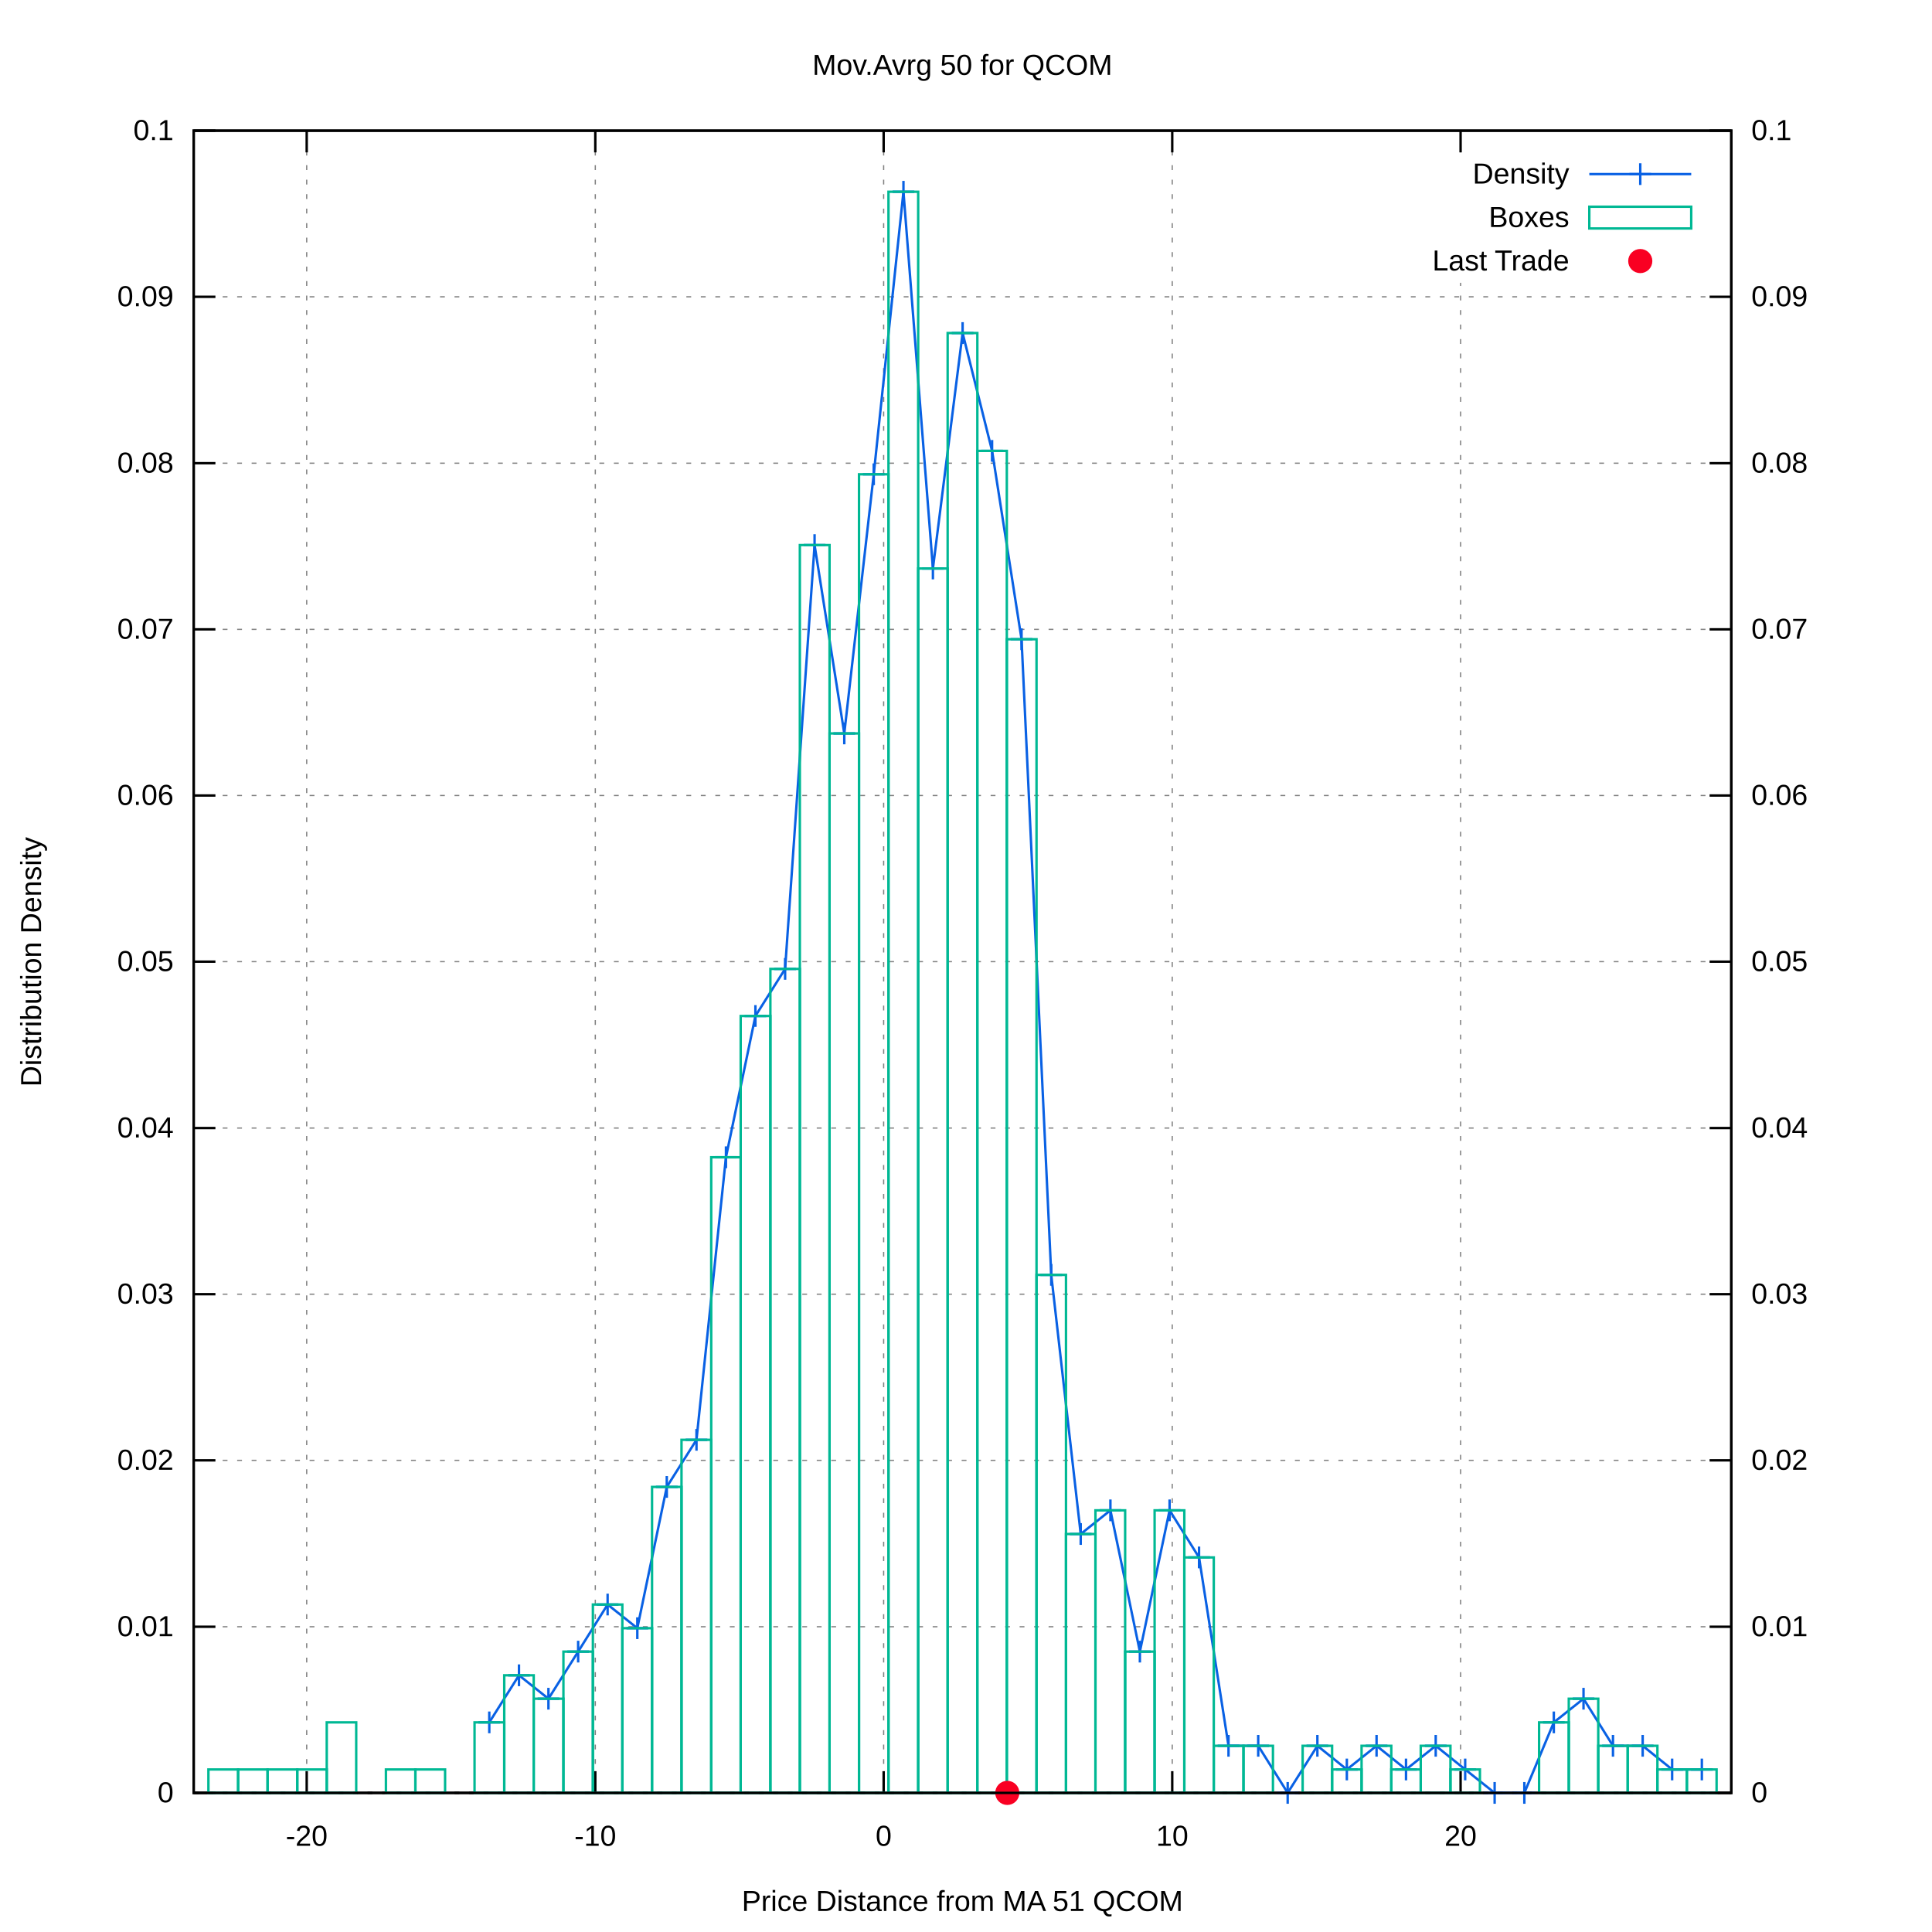
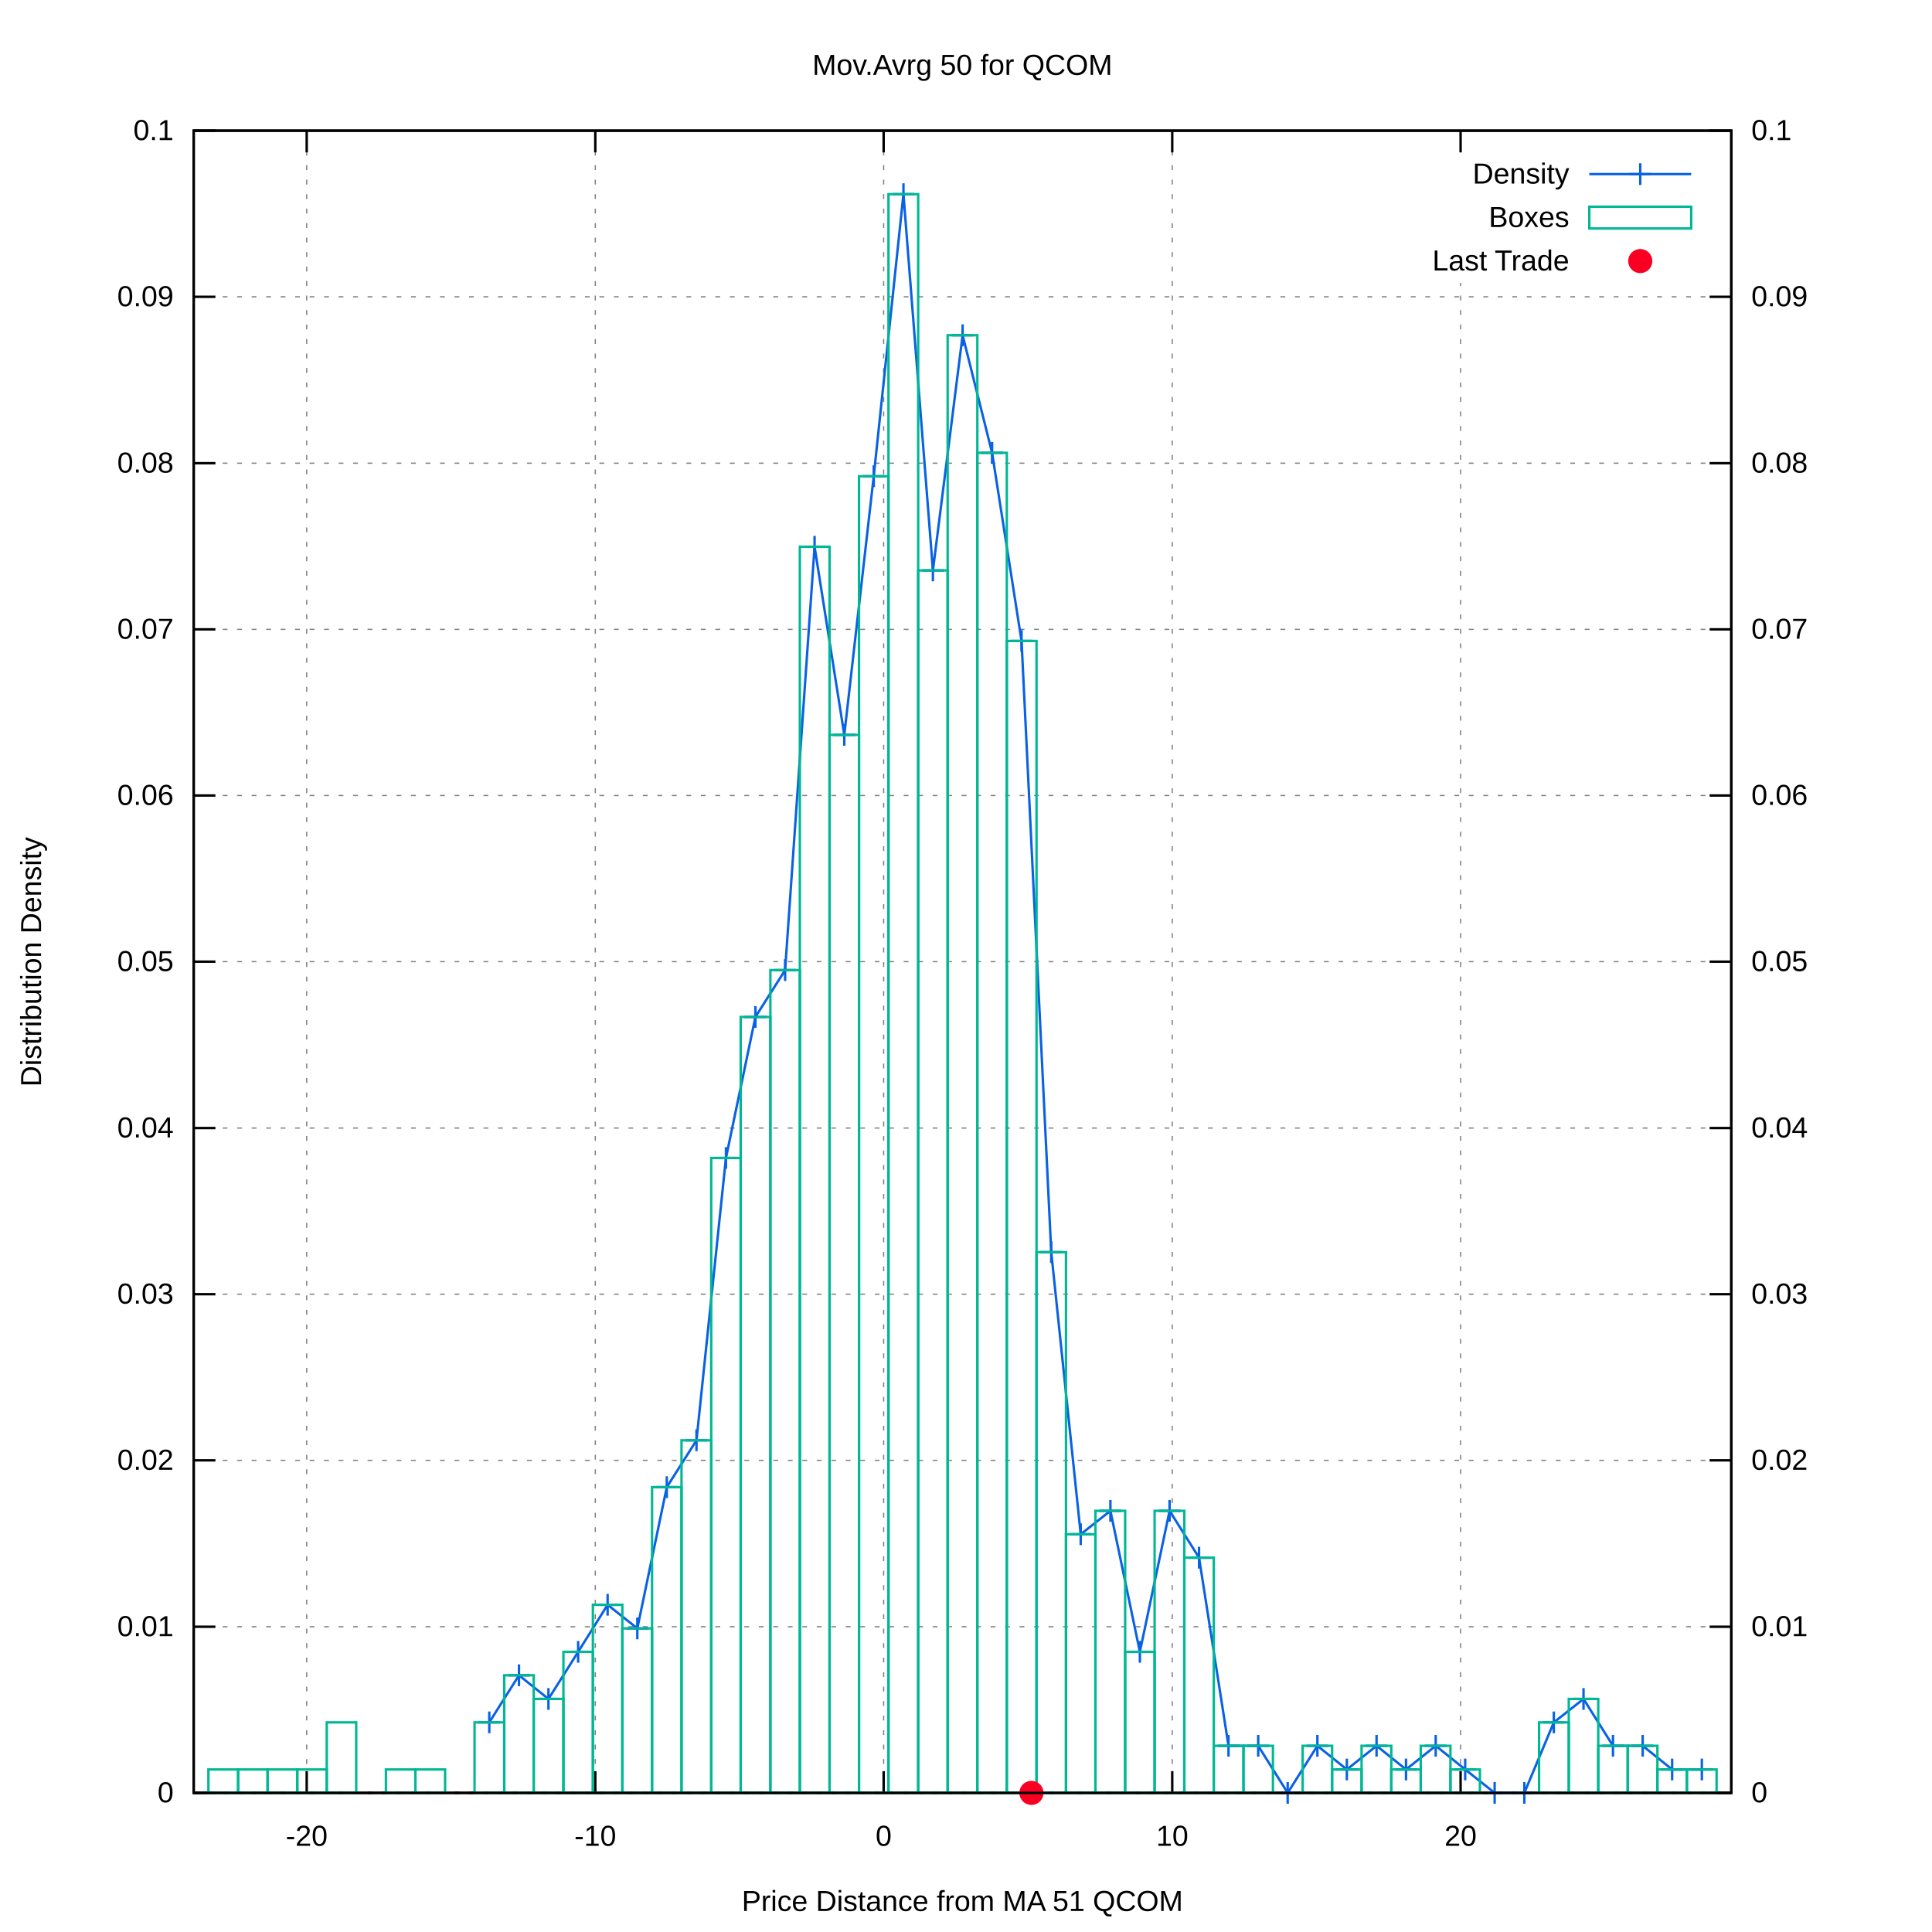
<svg xmlns="http://www.w3.org/2000/svg" xmlns:xlink="http://www.w3.org/1999/xlink" viewBox="0 0 800 800">
  <g id="gnuplot_canvas">
    <rect x="0" y="0" width="800" height="800" fill="#ffffff" />
    <defs>
      <circle id="gpDot" r="0.5" stroke-width="0.5" />
      <path id="gpPt0" stroke-width="0.222" stroke="currentColor" d="M-1,0 h2 M0,-1 v2" />
      <path id="gpPt1" stroke-width="0.222" stroke="currentColor" d="M-1,-1 L1,1 M1,-1 L-1,1" />
      <path id="gpPt2" stroke-width="0.222" stroke="currentColor" d="M-1,0 L1,0 M0,-1 L0,1 M-1,-1 L1,1 M-1,1 L1,-1" />
      <rect id="gpPt3" stroke-width="0.222" stroke="currentColor" x="-1" y="-1" width="2" height="2" />
      <rect id="gpPt4" stroke-width="0.222" stroke="currentColor" fill="currentColor" x="-1" y="-1" width="2" height="2" />
      <circle id="gpPt5" stroke-width="0.222" stroke="currentColor" cx="0" cy="0" r="1" />
      <use xlink:href="#gpPt5" id="gpPt6" fill="currentColor" stroke="none" />
      <path id="gpPt7" stroke-width="0.222" stroke="currentColor" d="M0,-1.33 L-1.33,0.67 L1.33,0.67 z" />
      <use xlink:href="#gpPt7" id="gpPt8" fill="currentColor" stroke="none" />
      <use xlink:href="#gpPt7" id="gpPt9" stroke="currentColor" transform="rotate(180)" />
      <use xlink:href="#gpPt9" id="gpPt10" fill="currentColor" stroke="none" />
      <use xlink:href="#gpPt3" id="gpPt11" stroke="currentColor" transform="rotate(45)" />
      <use xlink:href="#gpPt11" id="gpPt12" fill="currentColor" stroke="none" />
      <path id="gpPt13" stroke-width="0.222" stroke="currentColor" d="M0,1.330 L1.265,0.411 L0.782,-1.067 L-0.782,-1.076 L-1.265,0.411 z" />
      <use xlink:href="#gpPt13" id="gpPt14" fill="currentColor" stroke="none" />
      <filter id="textbox" filterUnits="objectBoundingBox" x="0" y="0" height="1" width="1">
        <feFlood flood-color="#FFFFFF" flood-opacity="1" result="bgnd" />
        <feComposite in="SourceGraphic" in2="bgnd" operator="atop" />
      </filter>
      <filter id="greybox" filterUnits="objectBoundingBox" x="0" y="0" height="1" width="1">
        <feFlood flood-color="lightgrey" flood-opacity="1" result="grey" />
        <feComposite in="SourceGraphic" in2="grey" operator="atop" />
      </filter>
    </defs>
    <g fill="none" color="#FFFFFF" stroke="black" stroke-width="1.00" stroke-linecap="butt" stroke-linejoin="miter">
</g>
    <g fill="none" color="black" stroke="currentColor" stroke-width="1.00" stroke-linecap="butt" stroke-linejoin="miter">
</g>
    <g fill="none" color="black" stroke="black" stroke-width="0.50" stroke-linecap="butt" stroke-linejoin="miter">
</g>
    <g fill="none" color="gray" stroke="currentColor" stroke-width="0.50" stroke-linecap="butt" stroke-linejoin="miter">
      <path stroke="gray" stroke-dasharray="2,4" class="gridline" d="M80.2,742.4 L716.9,742.4  " />
    </g>
    <g fill="none" color="gray" stroke="gray" stroke-width="1.00" stroke-linecap="butt" stroke-linejoin="miter">
</g>
    <g fill="none" color="black" stroke="currentColor" stroke-width="1.00" stroke-linecap="butt" stroke-linejoin="miter">
      <path stroke="black" d="M80.2,742.4 L89.2,742.4  " />
      <g transform="translate(71.9,746.3)" stroke="none" fill="black" font-family="arial" font-size="12.00" text-anchor="end">
        <text>
          <tspan font-family="arial"> 0</tspan>
        </text>
      </g>
    </g>
    <g fill="none" color="black" stroke="currentColor" stroke-width="1.00" stroke-linecap="butt" stroke-linejoin="miter">
</g>
    <g fill="none" color="black" stroke="black" stroke-width="0.50" stroke-linecap="butt" stroke-linejoin="miter">
</g>
    <g fill="none" color="gray" stroke="currentColor" stroke-width="0.50" stroke-linecap="butt" stroke-linejoin="miter">
      <path stroke="gray" stroke-dasharray="2,4" class="gridline" d="M80.2,673.6 L716.9,673.6  " />
    </g>
    <g fill="none" color="gray" stroke="gray" stroke-width="1.00" stroke-linecap="butt" stroke-linejoin="miter">
</g>
    <g fill="none" color="black" stroke="currentColor" stroke-width="1.00" stroke-linecap="butt" stroke-linejoin="miter">
      <path stroke="black" d="M80.2,673.6 L89.2,673.6  " />
      <g transform="translate(71.9,677.5)" stroke="none" fill="black" font-family="arial" font-size="12.00" text-anchor="end">
        <text>
          <tspan font-family="arial"> 0.01</tspan>
        </text>
      </g>
    </g>
    <g fill="none" color="black" stroke="currentColor" stroke-width="1.00" stroke-linecap="butt" stroke-linejoin="miter">
</g>
    <g fill="none" color="black" stroke="black" stroke-width="0.50" stroke-linecap="butt" stroke-linejoin="miter">
</g>
    <g fill="none" color="gray" stroke="currentColor" stroke-width="0.50" stroke-linecap="butt" stroke-linejoin="miter">
      <path stroke="gray" stroke-dasharray="2,4" class="gridline" d="M80.2,604.7 L716.9,604.7  " />
    </g>
    <g fill="none" color="gray" stroke="gray" stroke-width="1.00" stroke-linecap="butt" stroke-linejoin="miter">
</g>
    <g fill="none" color="black" stroke="currentColor" stroke-width="1.00" stroke-linecap="butt" stroke-linejoin="miter">
      <path stroke="black" d="M80.2,604.7 L89.2,604.7  " />
      <g transform="translate(71.9,608.6)" stroke="none" fill="black" font-family="arial" font-size="12.00" text-anchor="end">
        <text>
          <tspan font-family="arial"> 0.02</tspan>
        </text>
      </g>
    </g>
    <g fill="none" color="black" stroke="currentColor" stroke-width="1.00" stroke-linecap="butt" stroke-linejoin="miter">
</g>
    <g fill="none" color="black" stroke="black" stroke-width="0.50" stroke-linecap="butt" stroke-linejoin="miter">
</g>
    <g fill="none" color="gray" stroke="currentColor" stroke-width="0.50" stroke-linecap="butt" stroke-linejoin="miter">
      <path stroke="gray" stroke-dasharray="2,4" class="gridline" d="M80.2,535.9 L716.9,535.9  " />
    </g>
    <g fill="none" color="gray" stroke="gray" stroke-width="1.00" stroke-linecap="butt" stroke-linejoin="miter">
</g>
    <g fill="none" color="black" stroke="currentColor" stroke-width="1.00" stroke-linecap="butt" stroke-linejoin="miter">
      <path stroke="black" d="M80.2,535.9 L89.2,535.9  " />
      <g transform="translate(71.9,539.8)" stroke="none" fill="black" font-family="arial" font-size="12.00" text-anchor="end">
        <text>
          <tspan font-family="arial"> 0.03</tspan>
        </text>
      </g>
    </g>
    <g fill="none" color="black" stroke="currentColor" stroke-width="1.00" stroke-linecap="butt" stroke-linejoin="miter">
</g>
    <g fill="none" color="black" stroke="black" stroke-width="0.50" stroke-linecap="butt" stroke-linejoin="miter">
</g>
    <g fill="none" color="gray" stroke="currentColor" stroke-width="0.50" stroke-linecap="butt" stroke-linejoin="miter">
      <path stroke="gray" stroke-dasharray="2,4" class="gridline" d="M80.2,467.1 L716.9,467.1  " />
    </g>
    <g fill="none" color="gray" stroke="gray" stroke-width="1.00" stroke-linecap="butt" stroke-linejoin="miter">
</g>
    <g fill="none" color="black" stroke="currentColor" stroke-width="1.00" stroke-linecap="butt" stroke-linejoin="miter">
      <path stroke="black" d="M80.2,467.1 L89.2,467.1  " />
      <g transform="translate(71.9,471.0)" stroke="none" fill="black" font-family="arial" font-size="12.00" text-anchor="end">
        <text>
          <tspan font-family="arial"> 0.04</tspan>
        </text>
      </g>
    </g>
    <g fill="none" color="black" stroke="currentColor" stroke-width="1.00" stroke-linecap="butt" stroke-linejoin="miter">
</g>
    <g fill="none" color="black" stroke="black" stroke-width="0.50" stroke-linecap="butt" stroke-linejoin="miter">
</g>
    <g fill="none" color="gray" stroke="currentColor" stroke-width="0.50" stroke-linecap="butt" stroke-linejoin="miter">
      <path stroke="gray" stroke-dasharray="2,4" class="gridline" d="M80.2,398.2 L716.9,398.2  " />
    </g>
    <g fill="none" color="gray" stroke="gray" stroke-width="1.00" stroke-linecap="butt" stroke-linejoin="miter">
</g>
    <g fill="none" color="black" stroke="currentColor" stroke-width="1.00" stroke-linecap="butt" stroke-linejoin="miter">
      <path stroke="black" d="M80.2,398.2 L89.2,398.2  " />
      <g transform="translate(71.9,402.1)" stroke="none" fill="black" font-family="arial" font-size="12.00" text-anchor="end">
        <text>
          <tspan font-family="arial"> 0.05</tspan>
        </text>
      </g>
    </g>
    <g fill="none" color="black" stroke="currentColor" stroke-width="1.00" stroke-linecap="butt" stroke-linejoin="miter">
</g>
    <g fill="none" color="black" stroke="black" stroke-width="0.50" stroke-linecap="butt" stroke-linejoin="miter">
</g>
    <g fill="none" color="gray" stroke="currentColor" stroke-width="0.50" stroke-linecap="butt" stroke-linejoin="miter">
      <path stroke="gray" stroke-dasharray="2,4" class="gridline" d="M80.2,329.4 L716.9,329.4  " />
    </g>
    <g fill="none" color="gray" stroke="gray" stroke-width="1.00" stroke-linecap="butt" stroke-linejoin="miter">
</g>
    <g fill="none" color="black" stroke="currentColor" stroke-width="1.00" stroke-linecap="butt" stroke-linejoin="miter">
      <path stroke="black" d="M80.2,329.4 L89.2,329.4  " />
      <g transform="translate(71.9,333.3)" stroke="none" fill="black" font-family="arial" font-size="12.00" text-anchor="end">
        <text>
          <tspan font-family="arial"> 0.06</tspan>
        </text>
      </g>
    </g>
    <g fill="none" color="black" stroke="currentColor" stroke-width="1.00" stroke-linecap="butt" stroke-linejoin="miter">
</g>
    <g fill="none" color="black" stroke="black" stroke-width="0.50" stroke-linecap="butt" stroke-linejoin="miter">
</g>
    <g fill="none" color="gray" stroke="currentColor" stroke-width="0.50" stroke-linecap="butt" stroke-linejoin="miter">
      <path stroke="gray" stroke-dasharray="2,4" class="gridline" d="M80.2,260.6 L716.9,260.6  " />
    </g>
    <g fill="none" color="gray" stroke="gray" stroke-width="1.00" stroke-linecap="butt" stroke-linejoin="miter">
</g>
    <g fill="none" color="black" stroke="currentColor" stroke-width="1.00" stroke-linecap="butt" stroke-linejoin="miter">
      <path stroke="black" d="M80.2,260.6 L89.2,260.6  " />
      <g transform="translate(71.9,264.5)" stroke="none" fill="black" font-family="arial" font-size="12.00" text-anchor="end">
        <text>
          <tspan font-family="arial"> 0.07</tspan>
        </text>
      </g>
    </g>
    <g fill="none" color="black" stroke="currentColor" stroke-width="1.00" stroke-linecap="butt" stroke-linejoin="miter">
</g>
    <g fill="none" color="black" stroke="black" stroke-width="0.50" stroke-linecap="butt" stroke-linejoin="miter">
</g>
    <g fill="none" color="gray" stroke="currentColor" stroke-width="0.50" stroke-linecap="butt" stroke-linejoin="miter">
      <path stroke="gray" stroke-dasharray="2,4" class="gridline" d="M80.2,191.8 L716.9,191.8  " />
    </g>
    <g fill="none" color="gray" stroke="gray" stroke-width="1.00" stroke-linecap="butt" stroke-linejoin="miter">
</g>
    <g fill="none" color="black" stroke="currentColor" stroke-width="1.00" stroke-linecap="butt" stroke-linejoin="miter">
      <path stroke="black" d="M80.2,191.8 L89.2,191.8  " />
      <g transform="translate(71.9,195.7)" stroke="none" fill="black" font-family="arial" font-size="12.00" text-anchor="end">
        <text>
          <tspan font-family="arial"> 0.08</tspan>
        </text>
      </g>
    </g>
    <g fill="none" color="black" stroke="currentColor" stroke-width="1.00" stroke-linecap="butt" stroke-linejoin="miter">
</g>
    <g fill="none" color="black" stroke="black" stroke-width="0.50" stroke-linecap="butt" stroke-linejoin="miter">
</g>
    <g fill="none" color="gray" stroke="currentColor" stroke-width="0.50" stroke-linecap="butt" stroke-linejoin="miter">
      <path stroke="gray" stroke-dasharray="2,4" class="gridline" d="M80.2,122.9 L716.9,122.9  " />
    </g>
    <g fill="none" color="gray" stroke="gray" stroke-width="1.00" stroke-linecap="butt" stroke-linejoin="miter">
</g>
    <g fill="none" color="black" stroke="currentColor" stroke-width="1.00" stroke-linecap="butt" stroke-linejoin="miter">
      <path stroke="black" d="M80.2,122.9 L89.2,122.9  " />
      <g transform="translate(71.9,126.8)" stroke="none" fill="black" font-family="arial" font-size="12.00" text-anchor="end">
        <text>
          <tspan font-family="arial"> 0.09</tspan>
        </text>
      </g>
    </g>
    <g fill="none" color="black" stroke="currentColor" stroke-width="1.00" stroke-linecap="butt" stroke-linejoin="miter">
</g>
    <g fill="none" color="black" stroke="black" stroke-width="0.50" stroke-linecap="butt" stroke-linejoin="miter">
</g>
    <g fill="none" color="gray" stroke="currentColor" stroke-width="0.50" stroke-linecap="butt" stroke-linejoin="miter">
      <path stroke="gray" stroke-dasharray="2,4" class="gridline" d="M80.2,54.1 L716.9,54.1  " />
    </g>
    <g fill="none" color="gray" stroke="gray" stroke-width="1.00" stroke-linecap="butt" stroke-linejoin="miter">
</g>
    <g fill="none" color="black" stroke="currentColor" stroke-width="1.00" stroke-linecap="butt" stroke-linejoin="miter">
      <path stroke="black" d="M80.2,54.1 L89.2,54.1  " />
      <g transform="translate(71.9,58.0)" stroke="none" fill="black" font-family="arial" font-size="12.00" text-anchor="end">
        <text>
          <tspan font-family="arial"> 0.1</tspan>
        </text>
      </g>
    </g>
    <g fill="none" color="black" stroke="currentColor" stroke-width="1.00" stroke-linecap="butt" stroke-linejoin="miter">
</g>
    <g fill="none" color="black" stroke="black" stroke-width="0.50" stroke-linecap="butt" stroke-linejoin="miter">
</g>
    <g fill="none" color="gray" stroke="currentColor" stroke-width="0.50" stroke-linecap="butt" stroke-linejoin="miter">
      <path stroke="gray" stroke-dasharray="2,4" class="gridline" d="M127.0,742.4 L127.0,54.1  " />
    </g>
    <g fill="none" color="gray" stroke="gray" stroke-width="1.00" stroke-linecap="butt" stroke-linejoin="miter">
</g>
    <g fill="none" color="black" stroke="currentColor" stroke-width="1.00" stroke-linecap="butt" stroke-linejoin="miter">
      <path stroke="black" d="M127.0,742.4 L127.0,733.4 M127.0,54.1 L127.0,63.1  " />
      <g transform="translate(127.0,764.3)" stroke="none" fill="black" font-family="arial" font-size="12.00" text-anchor="middle">
        <text>
          <tspan font-family="arial">-20</tspan>
        </text>
      </g>
    </g>
    <g fill="none" color="black" stroke="currentColor" stroke-width="1.00" stroke-linecap="butt" stroke-linejoin="miter">
</g>
    <g fill="none" color="black" stroke="black" stroke-width="0.50" stroke-linecap="butt" stroke-linejoin="miter">
</g>
    <g fill="none" color="gray" stroke="currentColor" stroke-width="0.50" stroke-linecap="butt" stroke-linejoin="miter">
      <path stroke="gray" stroke-dasharray="2,4" class="gridline" d="M246.5,742.4 L246.5,54.1  " />
    </g>
    <g fill="none" color="gray" stroke="gray" stroke-width="1.00" stroke-linecap="butt" stroke-linejoin="miter">
</g>
    <g fill="none" color="black" stroke="currentColor" stroke-width="1.00" stroke-linecap="butt" stroke-linejoin="miter">
      <path stroke="black" d="M246.5,742.4 L246.5,733.4 M246.5,54.1 L246.5,63.1  " />
      <g transform="translate(246.5,764.3)" stroke="none" fill="black" font-family="arial" font-size="12.00" text-anchor="middle">
        <text>
          <tspan font-family="arial">-10</tspan>
        </text>
      </g>
    </g>
    <g fill="none" color="black" stroke="currentColor" stroke-width="1.00" stroke-linecap="butt" stroke-linejoin="miter">
</g>
    <g fill="none" color="black" stroke="black" stroke-width="0.50" stroke-linecap="butt" stroke-linejoin="miter">
</g>
    <g fill="none" color="gray" stroke="currentColor" stroke-width="0.50" stroke-linecap="butt" stroke-linejoin="miter">
      <path stroke="gray" stroke-dasharray="2,4" class="gridline" d="M365.9,742.4 L365.9,54.1  " />
    </g>
    <g fill="none" color="gray" stroke="gray" stroke-width="1.00" stroke-linecap="butt" stroke-linejoin="miter">
</g>
    <g fill="none" color="black" stroke="currentColor" stroke-width="1.00" stroke-linecap="butt" stroke-linejoin="miter">
      <path stroke="black" d="M365.9,742.4 L365.9,733.4 M365.9,54.1 L365.9,63.1  " />
      <g transform="translate(365.9,764.3)" stroke="none" fill="black" font-family="arial" font-size="12.00" text-anchor="middle">
        <text>
          <tspan font-family="arial"> 0</tspan>
        </text>
      </g>
    </g>
    <g fill="none" color="black" stroke="currentColor" stroke-width="1.00" stroke-linecap="butt" stroke-linejoin="miter">
</g>
    <g fill="none" color="black" stroke="black" stroke-width="0.50" stroke-linecap="butt" stroke-linejoin="miter">
</g>
    <g fill="none" color="gray" stroke="currentColor" stroke-width="0.50" stroke-linecap="butt" stroke-linejoin="miter">
      <path stroke="gray" stroke-dasharray="2,4" class="gridline" d="M485.4,742.4 L485.4,54.1  " />
    </g>
    <g fill="none" color="gray" stroke="gray" stroke-width="1.00" stroke-linecap="butt" stroke-linejoin="miter">
</g>
    <g fill="none" color="black" stroke="currentColor" stroke-width="1.00" stroke-linecap="butt" stroke-linejoin="miter">
      <path stroke="black" d="M485.4,742.4 L485.4,733.4 M485.4,54.1 L485.4,63.1  " />
      <g transform="translate(485.4,764.3)" stroke="none" fill="black" font-family="arial" font-size="12.00" text-anchor="middle">
        <text>
          <tspan font-family="arial"> 10</tspan>
        </text>
      </g>
    </g>
    <g fill="none" color="black" stroke="currentColor" stroke-width="1.00" stroke-linecap="butt" stroke-linejoin="miter">
</g>
    <g fill="none" color="black" stroke="black" stroke-width="0.50" stroke-linecap="butt" stroke-linejoin="miter">
</g>
    <g fill="none" color="gray" stroke="currentColor" stroke-width="0.50" stroke-linecap="butt" stroke-linejoin="miter">
      <path stroke="gray" stroke-dasharray="2,4" class="gridline" d="M604.8,742.4 L604.8,117.1 M604.8,63.1 L604.8,54.1  " />
    </g>
    <g fill="none" color="gray" stroke="gray" stroke-width="1.00" stroke-linecap="butt" stroke-linejoin="miter">
</g>
    <g fill="none" color="black" stroke="currentColor" stroke-width="1.00" stroke-linecap="butt" stroke-linejoin="miter">
      <path stroke="black" d="M604.8,742.4 L604.8,733.4 M604.8,54.1 L604.8,63.1  " />
      <g transform="translate(604.8,764.3)" stroke="none" fill="black" font-family="arial" font-size="12.00" text-anchor="middle">
        <text>
          <tspan font-family="arial"> 20</tspan>
        </text>
      </g>
    </g>
    <g fill="none" color="black" stroke="currentColor" stroke-width="1.00" stroke-linecap="butt" stroke-linejoin="miter">
      <path stroke="black" d="M716.9,742.4 L707.9,742.4  " />
      <g transform="translate(725.2,746.3)" stroke="none" fill="black" font-family="arial" font-size="12.00" text-anchor="start">
        <text>
          <tspan font-family="arial"> 0</tspan>
        </text>
      </g>
    </g>
    <g fill="none" color="black" stroke="currentColor" stroke-width="1.00" stroke-linecap="butt" stroke-linejoin="miter">
      <path stroke="black" d="M716.9,673.6 L707.9,673.6  " />
      <g transform="translate(725.2,677.5)" stroke="none" fill="black" font-family="arial" font-size="12.00" text-anchor="start">
        <text>
          <tspan font-family="arial"> 0.01</tspan>
        </text>
      </g>
    </g>
    <g fill="none" color="black" stroke="currentColor" stroke-width="1.00" stroke-linecap="butt" stroke-linejoin="miter">
      <path stroke="black" d="M716.9,604.7 L707.9,604.7  " />
      <g transform="translate(725.2,608.6)" stroke="none" fill="black" font-family="arial" font-size="12.00" text-anchor="start">
        <text>
          <tspan font-family="arial"> 0.02</tspan>
        </text>
      </g>
    </g>
    <g fill="none" color="black" stroke="currentColor" stroke-width="1.00" stroke-linecap="butt" stroke-linejoin="miter">
      <path stroke="black" d="M716.9,535.9 L707.9,535.9  " />
      <g transform="translate(725.2,539.8)" stroke="none" fill="black" font-family="arial" font-size="12.00" text-anchor="start">
        <text>
          <tspan font-family="arial"> 0.03</tspan>
        </text>
      </g>
    </g>
    <g fill="none" color="black" stroke="currentColor" stroke-width="1.00" stroke-linecap="butt" stroke-linejoin="miter">
      <path stroke="black" d="M716.9,467.1 L707.9,467.1  " />
      <g transform="translate(725.2,471.0)" stroke="none" fill="black" font-family="arial" font-size="12.00" text-anchor="start">
        <text>
          <tspan font-family="arial"> 0.04</tspan>
        </text>
      </g>
    </g>
    <g fill="none" color="black" stroke="currentColor" stroke-width="1.00" stroke-linecap="butt" stroke-linejoin="miter">
      <path stroke="black" d="M716.9,398.2 L707.9,398.2  " />
      <g transform="translate(725.2,402.1)" stroke="none" fill="black" font-family="arial" font-size="12.00" text-anchor="start">
        <text>
          <tspan font-family="arial"> 0.05</tspan>
        </text>
      </g>
    </g>
    <g fill="none" color="black" stroke="currentColor" stroke-width="1.00" stroke-linecap="butt" stroke-linejoin="miter">
      <path stroke="black" d="M716.9,329.4 L707.9,329.4  " />
      <g transform="translate(725.2,333.3)" stroke="none" fill="black" font-family="arial" font-size="12.00" text-anchor="start">
        <text>
          <tspan font-family="arial"> 0.06</tspan>
        </text>
      </g>
    </g>
    <g fill="none" color="black" stroke="currentColor" stroke-width="1.00" stroke-linecap="butt" stroke-linejoin="miter">
      <path stroke="black" d="M716.9,260.6 L707.9,260.6  " />
      <g transform="translate(725.2,264.5)" stroke="none" fill="black" font-family="arial" font-size="12.00" text-anchor="start">
        <text>
          <tspan font-family="arial"> 0.07</tspan>
        </text>
      </g>
    </g>
    <g fill="none" color="black" stroke="currentColor" stroke-width="1.00" stroke-linecap="butt" stroke-linejoin="miter">
      <path stroke="black" d="M716.9,191.8 L707.9,191.8  " />
      <g transform="translate(725.2,195.7)" stroke="none" fill="black" font-family="arial" font-size="12.00" text-anchor="start">
        <text>
          <tspan font-family="arial"> 0.08</tspan>
        </text>
      </g>
    </g>
    <g fill="none" color="black" stroke="currentColor" stroke-width="1.00" stroke-linecap="butt" stroke-linejoin="miter">
      <path stroke="black" d="M716.9,122.9 L707.9,122.9  " />
      <g transform="translate(725.2,126.8)" stroke="none" fill="black" font-family="arial" font-size="12.00" text-anchor="start">
        <text>
          <tspan font-family="arial"> 0.09</tspan>
        </text>
      </g>
    </g>
    <g fill="none" color="black" stroke="currentColor" stroke-width="1.00" stroke-linecap="butt" stroke-linejoin="miter">
      <path stroke="black" d="M716.9,54.1 L707.9,54.1  " />
      <g transform="translate(725.2,58.0)" stroke="none" fill="black" font-family="arial" font-size="12.00" text-anchor="start">
        <text>
          <tspan font-family="arial"> 0.1</tspan>
        </text>
      </g>
    </g>
    <g fill="none" color="black" stroke="currentColor" stroke-width="1.00" stroke-linecap="butt" stroke-linejoin="miter">
</g>
    <g fill="none" color="gray" stroke="currentColor" stroke-width="1.00" stroke-linecap="butt" stroke-linejoin="miter">
      <path stroke="black" stroke-dasharray="2,4" d="M80.2,742.4 L716.9,742.4  " />
    </g>
    <g fill="none" color="black" stroke="currentColor" stroke-width="1.00" stroke-linecap="butt" stroke-linejoin="miter">
      <path stroke="black" d="M80.2,54.1 L80.2,742.4 L716.9,742.4 L716.9,54.1 L80.2,54.1 Z  " />
    </g>
    <g fill="none" color="black" stroke="currentColor" stroke-width="1.00" stroke-linecap="butt" stroke-linejoin="miter">
      <g transform="translate(17.0,398.3) rotate(270)" stroke="none" fill="black" font-family="arial" font-size="12.00" text-anchor="middle">
        <text>
          <tspan font-family="arial">Distribution Density</tspan>
        </text>
      </g>
    </g>
    <g fill="none" color="black" stroke="currentColor" stroke-width="1.00" stroke-linecap="butt" stroke-linejoin="miter">
      <g transform="translate(398.5,791.3)" stroke="none" fill="black" font-family="arial" font-size="12.00" text-anchor="middle">
        <text>
          <tspan font-family="arial">Price Distance from MA 51 QCOM</tspan>
        </text>
      </g>
    </g>
    <g fill="none" color="black" stroke="currentColor" stroke-width="1.00" stroke-linecap="butt" stroke-linejoin="miter">
      <g transform="translate(398.5,31.0)" stroke="none" fill="black" font-family="arial" font-size="12.00" text-anchor="middle">
        <text>
          <tspan font-family="arial">Mov.Avrg 50 for QCOM </tspan>
        </text>
      </g>
    </g>
    <g id="gnuplot_plot_1">
      <g fill="none" color="black" stroke="currentColor" stroke-width="1.00" stroke-linecap="butt" stroke-linejoin="miter">
        <g transform="translate(649.8,76.0)" stroke="none" fill="black" font-family="arial" font-size="12.00" text-anchor="end">
          <text>
            <tspan font-family="arial">Density</tspan>
          </text>
        </g>
      </g>
      <g fill="none" color="black" stroke="currentColor" stroke-width="1.00" stroke-linecap="butt" stroke-linejoin="miter">
-         <path stroke="rgb(  9,  97, 228)" d="M658.1,72.1 L700.3,72.1 M202.6,713.2 L214.9,693.7 L227.1,703.4 L239.4,683.9 L251.6,664.4 L263.9,674.2   L276.1,615.7 L288.4,596.2 L300.6,479.2 L312.8,420.7 L325.1,401.2 L337.3,225.7 L349.6,303.7 L361.8,196.4   L374.1,79.4 L386.3,235.4 L398.6,137.9 L410.8,186.7 L423.0,264.7 L435.3,527.9 L447.5,635.2 L459.8,625.4   L472.0,683.9 L484.3,625.4 L496.5,644.9 L508.7,722.9 L521.0,722.9 L533.2,742.4 L545.5,722.9 L557.7,732.7   L570.0,722.9 L582.2,732.7 L594.5,722.9 L606.7,732.7 L618.9,742.4 L631.2,742.4 L643.4,713.2 L655.7,703.4   L667.9,722.9 L680.2,722.9 L692.4,732.7 L704.7,732.7  " />
+         <path stroke="rgb(  9,  97, 228)" d="M658.1,72.1 L700.3,72.1 M202.6,713.2 L214.9,693.7 L227.1,703.5 L239.4,684.0 L251.6,664.5 L263.9,674.3   L276.1,615.8 L288.4,596.4 L300.6,479.5 L312.8,421.1 L325.1,401.7 L337.3,226.4 L349.6,304.3 L361.8,197.2   L374.1,80.4 L386.3,236.2 L398.6,138.8 L410.8,187.5 L423.0,265.4 L435.3,518.5 L447.5,635.3 L459.8,625.6   L472.0,684.0 L484.3,625.6 L496.5,645.0 L508.7,722.9 L521.0,722.9 L533.2,742.4 L545.5,722.9 L557.7,732.7   L570.0,722.9 L582.2,732.7 L594.5,722.9 L606.7,732.7 L618.9,742.4 L631.2,742.4 L643.4,713.2 L655.7,703.5   L667.9,722.9 L680.2,722.9 L692.4,732.7 L704.7,732.7  " />
        <use xlink:href="#gpPt0" transform="translate(202.6,713.2) scale(4.50)" color="rgb(  9,  97, 228)" />
        <use xlink:href="#gpPt0" transform="translate(214.9,693.7) scale(4.50)" color="rgb(  9,  97, 228)" />
-         <use xlink:href="#gpPt0" transform="translate(227.1,703.4) scale(4.50)" color="rgb(  9,  97, 228)" />
-         <use xlink:href="#gpPt0" transform="translate(239.4,683.9) scale(4.50)" color="rgb(  9,  97, 228)" />
-         <use xlink:href="#gpPt0" transform="translate(251.6,664.4) scale(4.50)" color="rgb(  9,  97, 228)" />
-         <use xlink:href="#gpPt0" transform="translate(263.9,674.2) scale(4.50)" color="rgb(  9,  97, 228)" />
-         <use xlink:href="#gpPt0" transform="translate(276.1,615.7) scale(4.50)" color="rgb(  9,  97, 228)" />
-         <use xlink:href="#gpPt0" transform="translate(288.4,596.2) scale(4.50)" color="rgb(  9,  97, 228)" />
-         <use xlink:href="#gpPt0" transform="translate(300.6,479.2) scale(4.50)" color="rgb(  9,  97, 228)" />
-         <use xlink:href="#gpPt0" transform="translate(312.8,420.7) scale(4.50)" color="rgb(  9,  97, 228)" />
-         <use xlink:href="#gpPt0" transform="translate(325.1,401.2) scale(4.50)" color="rgb(  9,  97, 228)" />
-         <use xlink:href="#gpPt0" transform="translate(337.3,225.7) scale(4.50)" color="rgb(  9,  97, 228)" />
-         <use xlink:href="#gpPt0" transform="translate(349.6,303.7) scale(4.50)" color="rgb(  9,  97, 228)" />
-         <use xlink:href="#gpPt0" transform="translate(361.8,196.4) scale(4.50)" color="rgb(  9,  97, 228)" />
-         <use xlink:href="#gpPt0" transform="translate(374.1,79.4) scale(4.50)" color="rgb(  9,  97, 228)" />
-         <use xlink:href="#gpPt0" transform="translate(386.3,235.4) scale(4.50)" color="rgb(  9,  97, 228)" />
-         <use xlink:href="#gpPt0" transform="translate(398.6,137.9) scale(4.50)" color="rgb(  9,  97, 228)" />
-         <use xlink:href="#gpPt0" transform="translate(410.8,186.7) scale(4.50)" color="rgb(  9,  97, 228)" />
-         <use xlink:href="#gpPt0" transform="translate(423.0,264.7) scale(4.50)" color="rgb(  9,  97, 228)" />
-         <use xlink:href="#gpPt0" transform="translate(435.3,527.9) scale(4.50)" color="rgb(  9,  97, 228)" />
-         <use xlink:href="#gpPt0" transform="translate(447.5,635.2) scale(4.50)" color="rgb(  9,  97, 228)" />
-         <use xlink:href="#gpPt0" transform="translate(459.8,625.4) scale(4.50)" color="rgb(  9,  97, 228)" />
-         <use xlink:href="#gpPt0" transform="translate(472.0,683.9) scale(4.50)" color="rgb(  9,  97, 228)" />
-         <use xlink:href="#gpPt0" transform="translate(484.3,625.4) scale(4.50)" color="rgb(  9,  97, 228)" />
-         <use xlink:href="#gpPt0" transform="translate(496.5,644.9) scale(4.50)" color="rgb(  9,  97, 228)" />
+         <use xlink:href="#gpPt0" transform="translate(227.1,703.5) scale(4.50)" color="rgb(  9,  97, 228)" />
+         <use xlink:href="#gpPt0" transform="translate(239.4,684.0) scale(4.50)" color="rgb(  9,  97, 228)" />
+         <use xlink:href="#gpPt0" transform="translate(251.6,664.5) scale(4.50)" color="rgb(  9,  97, 228)" />
+         <use xlink:href="#gpPt0" transform="translate(263.9,674.3) scale(4.50)" color="rgb(  9,  97, 228)" />
+         <use xlink:href="#gpPt0" transform="translate(276.1,615.8) scale(4.50)" color="rgb(  9,  97, 228)" />
+         <use xlink:href="#gpPt0" transform="translate(288.4,596.4) scale(4.50)" color="rgb(  9,  97, 228)" />
+         <use xlink:href="#gpPt0" transform="translate(300.6,479.5) scale(4.50)" color="rgb(  9,  97, 228)" />
+         <use xlink:href="#gpPt0" transform="translate(312.8,421.1) scale(4.50)" color="rgb(  9,  97, 228)" />
+         <use xlink:href="#gpPt0" transform="translate(325.1,401.7) scale(4.50)" color="rgb(  9,  97, 228)" />
+         <use xlink:href="#gpPt0" transform="translate(337.3,226.4) scale(4.50)" color="rgb(  9,  97, 228)" />
+         <use xlink:href="#gpPt0" transform="translate(349.6,304.3) scale(4.50)" color="rgb(  9,  97, 228)" />
+         <use xlink:href="#gpPt0" transform="translate(361.8,197.2) scale(4.50)" color="rgb(  9,  97, 228)" />
+         <use xlink:href="#gpPt0" transform="translate(374.1,80.4) scale(4.50)" color="rgb(  9,  97, 228)" />
+         <use xlink:href="#gpPt0" transform="translate(386.3,236.2) scale(4.50)" color="rgb(  9,  97, 228)" />
+         <use xlink:href="#gpPt0" transform="translate(398.6,138.8) scale(4.50)" color="rgb(  9,  97, 228)" />
+         <use xlink:href="#gpPt0" transform="translate(410.8,187.5) scale(4.50)" color="rgb(  9,  97, 228)" />
+         <use xlink:href="#gpPt0" transform="translate(423.0,265.4) scale(4.50)" color="rgb(  9,  97, 228)" />
+         <use xlink:href="#gpPt0" transform="translate(435.3,518.5) scale(4.50)" color="rgb(  9,  97, 228)" />
+         <use xlink:href="#gpPt0" transform="translate(447.5,635.3) scale(4.50)" color="rgb(  9,  97, 228)" />
+         <use xlink:href="#gpPt0" transform="translate(459.8,625.6) scale(4.50)" color="rgb(  9,  97, 228)" />
+         <use xlink:href="#gpPt0" transform="translate(472.0,684.0) scale(4.50)" color="rgb(  9,  97, 228)" />
+         <use xlink:href="#gpPt0" transform="translate(484.3,625.6) scale(4.50)" color="rgb(  9,  97, 228)" />
+         <use xlink:href="#gpPt0" transform="translate(496.5,645.0) scale(4.50)" color="rgb(  9,  97, 228)" />
        <use xlink:href="#gpPt0" transform="translate(508.7,722.9) scale(4.50)" color="rgb(  9,  97, 228)" />
        <use xlink:href="#gpPt0" transform="translate(521.0,722.9) scale(4.50)" color="rgb(  9,  97, 228)" />
        <use xlink:href="#gpPt0" transform="translate(533.2,742.4) scale(4.50)" color="rgb(  9,  97, 228)" />
        <use xlink:href="#gpPt0" transform="translate(545.5,722.9) scale(4.50)" color="rgb(  9,  97, 228)" />
        <use xlink:href="#gpPt0" transform="translate(557.7,732.7) scale(4.50)" color="rgb(  9,  97, 228)" />
        <use xlink:href="#gpPt0" transform="translate(570.0,722.9) scale(4.50)" color="rgb(  9,  97, 228)" />
        <use xlink:href="#gpPt0" transform="translate(582.2,732.7) scale(4.50)" color="rgb(  9,  97, 228)" />
        <use xlink:href="#gpPt0" transform="translate(594.5,722.9) scale(4.50)" color="rgb(  9,  97, 228)" />
        <use xlink:href="#gpPt0" transform="translate(606.7,732.7) scale(4.50)" color="rgb(  9,  97, 228)" />
        <use xlink:href="#gpPt0" transform="translate(618.9,742.4) scale(4.50)" color="rgb(  9,  97, 228)" />
        <use xlink:href="#gpPt0" transform="translate(631.2,742.4) scale(4.50)" color="rgb(  9,  97, 228)" />
        <use xlink:href="#gpPt0" transform="translate(643.4,713.2) scale(4.50)" color="rgb(  9,  97, 228)" />
-         <use xlink:href="#gpPt0" transform="translate(655.7,703.4) scale(4.50)" color="rgb(  9,  97, 228)" />
+         <use xlink:href="#gpPt0" transform="translate(655.7,703.5) scale(4.50)" color="rgb(  9,  97, 228)" />
        <use xlink:href="#gpPt0" transform="translate(667.9,722.9) scale(4.50)" color="rgb(  9,  97, 228)" />
        <use xlink:href="#gpPt0" transform="translate(680.2,722.9) scale(4.50)" color="rgb(  9,  97, 228)" />
        <use xlink:href="#gpPt0" transform="translate(692.4,732.7) scale(4.50)" color="rgb(  9,  97, 228)" />
        <use xlink:href="#gpPt0" transform="translate(704.7,732.7) scale(4.50)" color="rgb(  9,  97, 228)" />
        <use xlink:href="#gpPt0" transform="translate(679.2,72.1) scale(4.50)" color="rgb(  9,  97, 228)" />
      </g>
    </g>
    <g id="gnuplot_plot_2">
      <g fill="none" color="black" stroke="currentColor" stroke-width="1.00" stroke-linecap="butt" stroke-linejoin="miter">
        <g transform="translate(649.8,94.0)" stroke="none" fill="black" font-family="arial" font-size="12.00" text-anchor="end">
          <text>
            <tspan font-family="arial">Boxes</tspan>
          </text>
        </g>
      </g>
      <g fill="none" color="black" stroke="currentColor" stroke-width="1.00" stroke-linecap="butt" stroke-linejoin="miter">
        <path stroke="rgb(  0, 184, 148)" d="M658.1,94.6 L700.3,94.6 L700.3,85.6 L658.1,85.6 L658.1,94.6 Z  " />
        <path stroke="rgb(  0, 184, 148)" d="M86.3,742.4 L86.3,732.7 L98.6,732.7 L98.6,742.4 L86.3,742.4 Z  " />
        <path stroke="rgb(  0, 184, 148)" d="M98.6,742.4 L98.6,732.7 L110.8,732.7 L110.8,742.4 L98.6,742.4 Z  " />
        <path stroke="rgb(  0, 184, 148)" d="M110.8,742.4 L110.8,732.7 L123.1,732.7 L123.1,742.4 L110.8,742.4 Z  " />
        <path stroke="rgb(  0, 184, 148)" d="M123.1,742.4 L123.1,732.7 L135.3,732.7 L135.3,742.4 L123.1,742.4 Z  " />
        <path stroke="rgb(  0, 184, 148)" d="M135.3,742.4 L135.3,713.2 L147.5,713.2 L147.5,742.4 L135.3,742.4 Z  " />
        <path stroke="rgb(  0, 184, 148)" d="M159.8,742.4 L159.8,732.7 L172.0,732.7 L172.0,742.4 L159.8,742.4 Z  " />
        <path stroke="rgb(  0, 184, 148)" d="M172.0,742.4 L172.0,732.7 L184.3,732.7 L184.3,742.4 L172.0,742.4 Z  " />
        <path stroke="rgb(  0, 184, 148)" d="M196.5,742.4 L196.5,713.2 L208.8,713.2 L208.8,742.4 L196.5,742.4 Z  " />
        <path stroke="rgb(  0, 184, 148)" d="M208.8,742.4 L208.8,693.7 L221.0,693.7 L221.0,742.4 L208.8,742.4 Z  " />
-         <path stroke="rgb(  0, 184, 148)" d="M221.0,742.4 L221.0,703.4 L233.3,703.4 L233.3,742.4 L221.0,742.4 Z  " />
-         <path stroke="rgb(  0, 184, 148)" d="M233.3,742.4 L233.3,683.9 L245.5,683.9 L245.5,742.4 L233.3,742.4 Z  " />
-         <path stroke="rgb(  0, 184, 148)" d="M245.5,742.4 L245.5,664.4 L257.7,664.4 L257.7,742.4 L245.5,742.4 Z  " />
-         <path stroke="rgb(  0, 184, 148)" d="M257.7,742.4 L257.7,674.2 L270.0,674.2 L270.0,742.4 L257.7,742.4 Z  " />
-         <path stroke="rgb(  0, 184, 148)" d="M270.0,742.4 L270.0,615.7 L282.2,615.7 L282.2,742.4 L270.0,742.4 Z  " />
-         <path stroke="rgb(  0, 184, 148)" d="M282.2,742.4 L282.2,596.2 L294.5,596.2 L294.5,742.4 L282.2,742.4 Z  " />
-         <path stroke="rgb(  0, 184, 148)" d="M294.5,742.4 L294.5,479.2 L306.7,479.2 L306.7,742.4 L294.5,742.4 Z  " />
-         <path stroke="rgb(  0, 184, 148)" d="M306.7,742.4 L306.7,420.7 L319.0,420.7 L319.0,742.4 L306.7,742.4 Z  " />
-         <path stroke="rgb(  0, 184, 148)" d="M319.0,742.4 L319.0,401.2 L331.2,401.2 L331.2,742.4 L319.0,742.4 Z  " />
-         <path stroke="rgb(  0, 184, 148)" d="M331.2,742.4 L331.2,225.7 L343.5,225.7 L343.5,742.4 L331.2,742.4 Z  " />
-         <path stroke="rgb(  0, 184, 148)" d="M343.5,742.4 L343.5,303.7 L355.7,303.7 L355.7,742.4 L343.5,742.4 Z  " />
-         <path stroke="rgb(  0, 184, 148)" d="M355.7,742.4 L355.7,196.4 L367.9,196.4 L367.9,742.4 L355.7,742.4 Z  " />
-         <path stroke="rgb(  0, 184, 148)" d="M367.9,742.4 L367.9,79.4 L380.2,79.4 L380.2,742.4 L367.9,742.4 Z  " />
-         <path stroke="rgb(  0, 184, 148)" d="M380.2,742.4 L380.2,235.4 L392.4,235.4 L392.4,742.4 L380.2,742.4 Z  " />
-         <path stroke="rgb(  0, 184, 148)" d="M392.4,742.4 L392.4,137.9 L404.7,137.9 L404.7,742.4 L392.4,742.4 Z  " />
-         <path stroke="rgb(  0, 184, 148)" d="M404.7,742.4 L404.7,186.7 L416.9,186.7 L416.9,742.4 L404.7,742.4 Z  " />
-         <path stroke="rgb(  0, 184, 148)" d="M416.9,742.4 L416.9,264.7 L429.2,264.7 L429.2,742.4 L416.9,742.4 Z  " />
-         <path stroke="rgb(  0, 184, 148)" d="M429.2,742.4 L429.2,527.9 L441.4,527.9 L441.4,742.4 L429.2,742.4 Z  " />
-         <path stroke="rgb(  0, 184, 148)" d="M441.4,742.4 L441.4,635.2 L453.6,635.2 L453.6,742.4 L441.4,742.4 Z  " />
-         <path stroke="rgb(  0, 184, 148)" d="M453.6,742.4 L453.6,625.4 L465.9,625.4 L465.9,742.4 L453.6,742.4 Z  " />
-         <path stroke="rgb(  0, 184, 148)" d="M465.9,742.4 L465.9,683.9 L478.1,683.9 L478.1,742.4 L465.9,742.4 Z  " />
-         <path stroke="rgb(  0, 184, 148)" d="M478.1,742.4 L478.1,625.4 L490.4,625.4 L490.4,742.4 L478.1,742.4 Z  " />
-         <path stroke="rgb(  0, 184, 148)" d="M490.4,742.4 L490.4,644.9 L502.6,644.9 L502.6,742.4 L490.4,742.4 Z  " />
+         <path stroke="rgb(  0, 184, 148)" d="M221.0,742.4 L221.0,703.5 L233.3,703.5 L233.3,742.4 L221.0,742.4 Z  " />
+         <path stroke="rgb(  0, 184, 148)" d="M233.3,742.4 L233.3,684.0 L245.5,684.0 L245.5,742.4 L233.3,742.4 Z  " />
+         <path stroke="rgb(  0, 184, 148)" d="M245.5,742.4 L245.5,664.5 L257.7,664.5 L257.7,742.4 L245.5,742.4 Z  " />
+         <path stroke="rgb(  0, 184, 148)" d="M257.7,742.4 L257.7,674.3 L270.0,674.3 L270.0,742.4 L257.7,742.4 Z  " />
+         <path stroke="rgb(  0, 184, 148)" d="M270.0,742.4 L270.0,615.8 L282.2,615.8 L282.2,742.4 L270.0,742.4 Z  " />
+         <path stroke="rgb(  0, 184, 148)" d="M282.2,742.4 L282.2,596.4 L294.5,596.4 L294.5,742.4 L282.2,742.4 Z  " />
+         <path stroke="rgb(  0, 184, 148)" d="M294.5,742.4 L294.5,479.5 L306.7,479.5 L306.7,742.4 L294.5,742.4 Z  " />
+         <path stroke="rgb(  0, 184, 148)" d="M306.7,742.4 L306.7,421.1 L319.0,421.1 L319.0,742.4 L306.7,742.4 Z  " />
+         <path stroke="rgb(  0, 184, 148)" d="M319.0,742.4 L319.0,401.7 L331.2,401.7 L331.2,742.4 L319.0,742.4 Z  " />
+         <path stroke="rgb(  0, 184, 148)" d="M331.2,742.4 L331.2,226.4 L343.5,226.4 L343.5,742.4 L331.2,742.4 Z  " />
+         <path stroke="rgb(  0, 184, 148)" d="M343.5,742.4 L343.5,304.3 L355.7,304.3 L355.7,742.4 L343.5,742.4 Z  " />
+         <path stroke="rgb(  0, 184, 148)" d="M355.7,742.4 L355.7,197.2 L367.9,197.2 L367.9,742.4 L355.7,742.4 Z  " />
+         <path stroke="rgb(  0, 184, 148)" d="M367.9,742.4 L367.9,80.4 L380.2,80.4 L380.2,742.4 L367.9,742.4 Z  " />
+         <path stroke="rgb(  0, 184, 148)" d="M380.2,742.4 L380.2,236.2 L392.4,236.2 L392.4,742.4 L380.2,742.4 Z  " />
+         <path stroke="rgb(  0, 184, 148)" d="M392.4,742.4 L392.4,138.8 L404.7,138.8 L404.7,742.4 L392.4,742.4 Z  " />
+         <path stroke="rgb(  0, 184, 148)" d="M404.7,742.4 L404.7,187.5 L416.9,187.5 L416.9,742.4 L404.7,742.4 Z  " />
+         <path stroke="rgb(  0, 184, 148)" d="M416.9,742.4 L416.9,265.4 L429.2,265.4 L429.2,742.4 L416.9,742.4 Z  " />
+         <path stroke="rgb(  0, 184, 148)" d="M429.2,742.4 L429.2,518.5 L441.4,518.5 L441.4,742.4 L429.2,742.4 Z  " />
+         <path stroke="rgb(  0, 184, 148)" d="M441.4,742.4 L441.4,635.3 L453.6,635.3 L453.6,742.4 L441.4,742.4 Z  " />
+         <path stroke="rgb(  0, 184, 148)" d="M453.6,742.4 L453.6,625.6 L465.9,625.6 L465.9,742.4 L453.6,742.4 Z  " />
+         <path stroke="rgb(  0, 184, 148)" d="M465.9,742.4 L465.9,684.0 L478.1,684.0 L478.1,742.4 L465.9,742.4 Z  " />
+         <path stroke="rgb(  0, 184, 148)" d="M478.1,742.4 L478.1,625.6 L490.4,625.6 L490.4,742.4 L478.1,742.4 Z  " />
+         <path stroke="rgb(  0, 184, 148)" d="M490.4,742.4 L490.4,645.0 L502.6,645.0 L502.6,742.4 L490.4,742.4 Z  " />
        <path stroke="rgb(  0, 184, 148)" d="M502.6,742.4 L502.6,722.9 L514.9,722.9 L514.9,742.4 L502.6,742.4 Z  " />
        <path stroke="rgb(  0, 184, 148)" d="M514.9,742.4 L514.9,722.9 L527.1,722.9 L527.1,742.4 L514.9,742.4 Z  " />
        <path stroke="rgb(  0, 184, 148)" d="M539.4,742.4 L539.4,722.9 L551.6,722.9 L551.6,742.4 L539.4,742.4 Z  " />
        <path stroke="rgb(  0, 184, 148)" d="M551.6,742.4 L551.6,732.7 L563.8,732.7 L563.8,742.4 L551.6,742.4 Z  " />
        <path stroke="rgb(  0, 184, 148)" d="M563.8,742.4 L563.8,722.9 L576.1,722.9 L576.1,742.4 L563.8,742.4 Z  " />
        <path stroke="rgb(  0, 184, 148)" d="M576.1,742.4 L576.1,732.7 L588.3,732.7 L588.3,742.4 L576.1,742.4 Z  " />
        <path stroke="rgb(  0, 184, 148)" d="M588.3,742.4 L588.3,722.9 L600.6,722.9 L600.6,742.4 L588.3,742.4 Z  " />
        <path stroke="rgb(  0, 184, 148)" d="M600.6,742.4 L600.6,732.7 L612.8,732.7 L612.8,742.4 L600.6,742.4 Z  " />
        <path stroke="rgb(  0, 184, 148)" d="M637.3,742.4 L637.3,713.2 L649.6,713.2 L649.6,742.4 L637.3,742.4 Z  " />
-         <path stroke="rgb(  0, 184, 148)" d="M649.6,742.4 L649.6,703.4 L661.8,703.4 L661.8,742.4 L649.6,742.4 Z  " />
+         <path stroke="rgb(  0, 184, 148)" d="M649.6,742.4 L649.6,703.5 L661.8,703.5 L661.8,742.4 L649.6,742.4 Z  " />
        <path stroke="rgb(  0, 184, 148)" d="M661.8,742.4 L661.8,722.9 L674.0,722.9 L674.0,742.4 L661.8,742.4 Z  " />
        <path stroke="rgb(  0, 184, 148)" d="M674.0,742.4 L674.0,722.9 L686.3,722.9 L686.3,742.4 L674.0,742.4 Z  " />
        <path stroke="rgb(  0, 184, 148)" d="M686.3,742.4 L686.3,732.7 L698.5,732.7 L698.5,742.4 L686.3,742.4 Z  " />
        <path stroke="rgb(  0, 184, 148)" d="M698.5,742.4 L698.5,732.7 L710.8,732.7 L710.8,742.4 L698.5,742.4 Z  " />
      </g>
    </g>
    <g id="gnuplot_plot_3">
      <g fill="none" color="black" stroke="currentColor" stroke-width="1.00" stroke-linecap="butt" stroke-linejoin="miter">
        <g transform="translate(649.8,112.0)" stroke="none" fill="black" font-family="arial" font-size="12.00" text-anchor="end">
          <text>
            <tspan font-family="arial">Last Trade</tspan>
          </text>
        </g>
      </g>
      <g fill="none" color="black" stroke="currentColor" stroke-width="1.00" stroke-linecap="butt" stroke-linejoin="miter">
-         <use xlink:href="#gpPt6" transform="translate(417.1,742.4) scale(4.50)" color="rgb(249,   0,  34)" />
+         <use xlink:href="#gpPt6" transform="translate(427.1,742.4) scale(4.50)" color="rgb(249,   0,  34)" />
        <use xlink:href="#gpPt6" transform="translate(679.2,108.1) scale(4.50)" color="rgb(249,   0,  34)" />
      </g>
    </g>
    <g fill="none" color="#FFFFFF" stroke="rgb(249,   0,  34)" stroke-width="2.00" stroke-linecap="butt" stroke-linejoin="miter">
</g>
    <g fill="none" color="black" stroke="currentColor" stroke-width="2.00" stroke-linecap="butt" stroke-linejoin="miter">
</g>
    <g fill="none" color="black" stroke="black" stroke-width="1.00" stroke-linecap="butt" stroke-linejoin="miter">
</g>
    <g fill="none" color="black" stroke="currentColor" stroke-width="1.00" stroke-linecap="butt" stroke-linejoin="miter">
      <path stroke="black" d="M80.2,54.1 L80.2,742.4 L716.9,742.4 L716.9,54.1 L80.2,54.1 Z  " />
    </g>
    <g fill="none" color="black" stroke="currentColor" stroke-width="1.00" stroke-linecap="butt" stroke-linejoin="miter">
</g>
  </g>
</svg>
